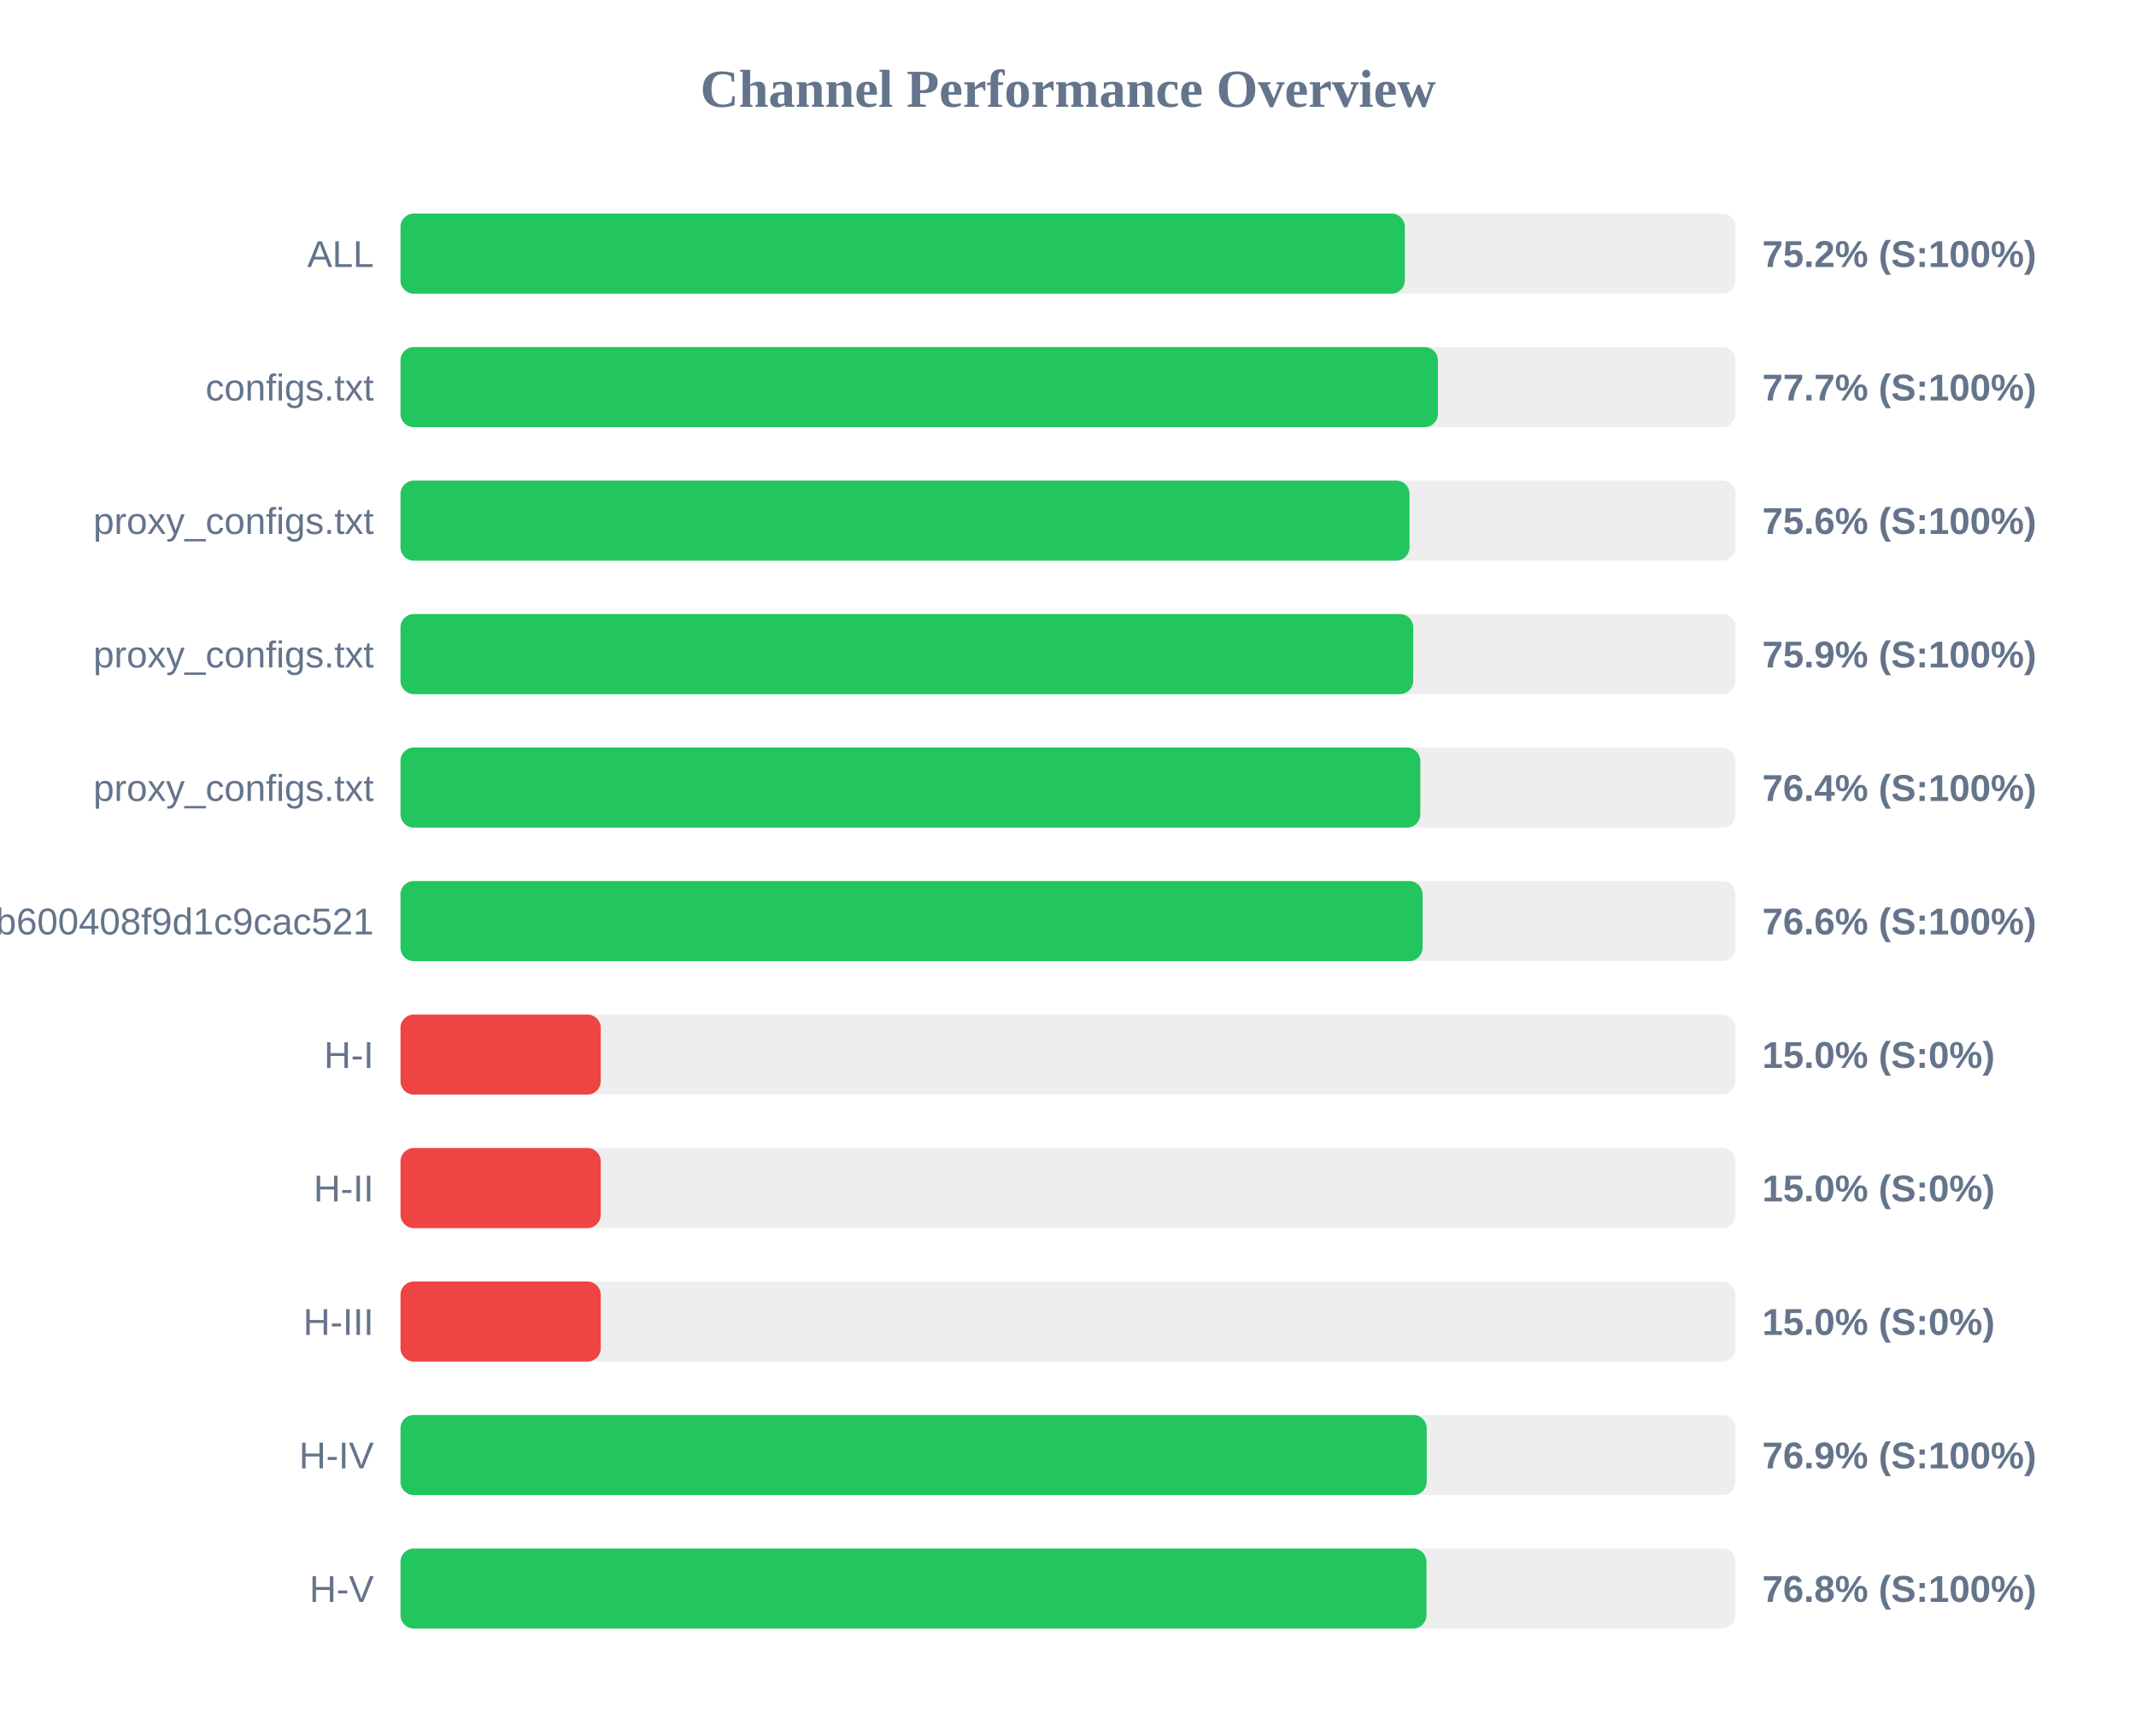
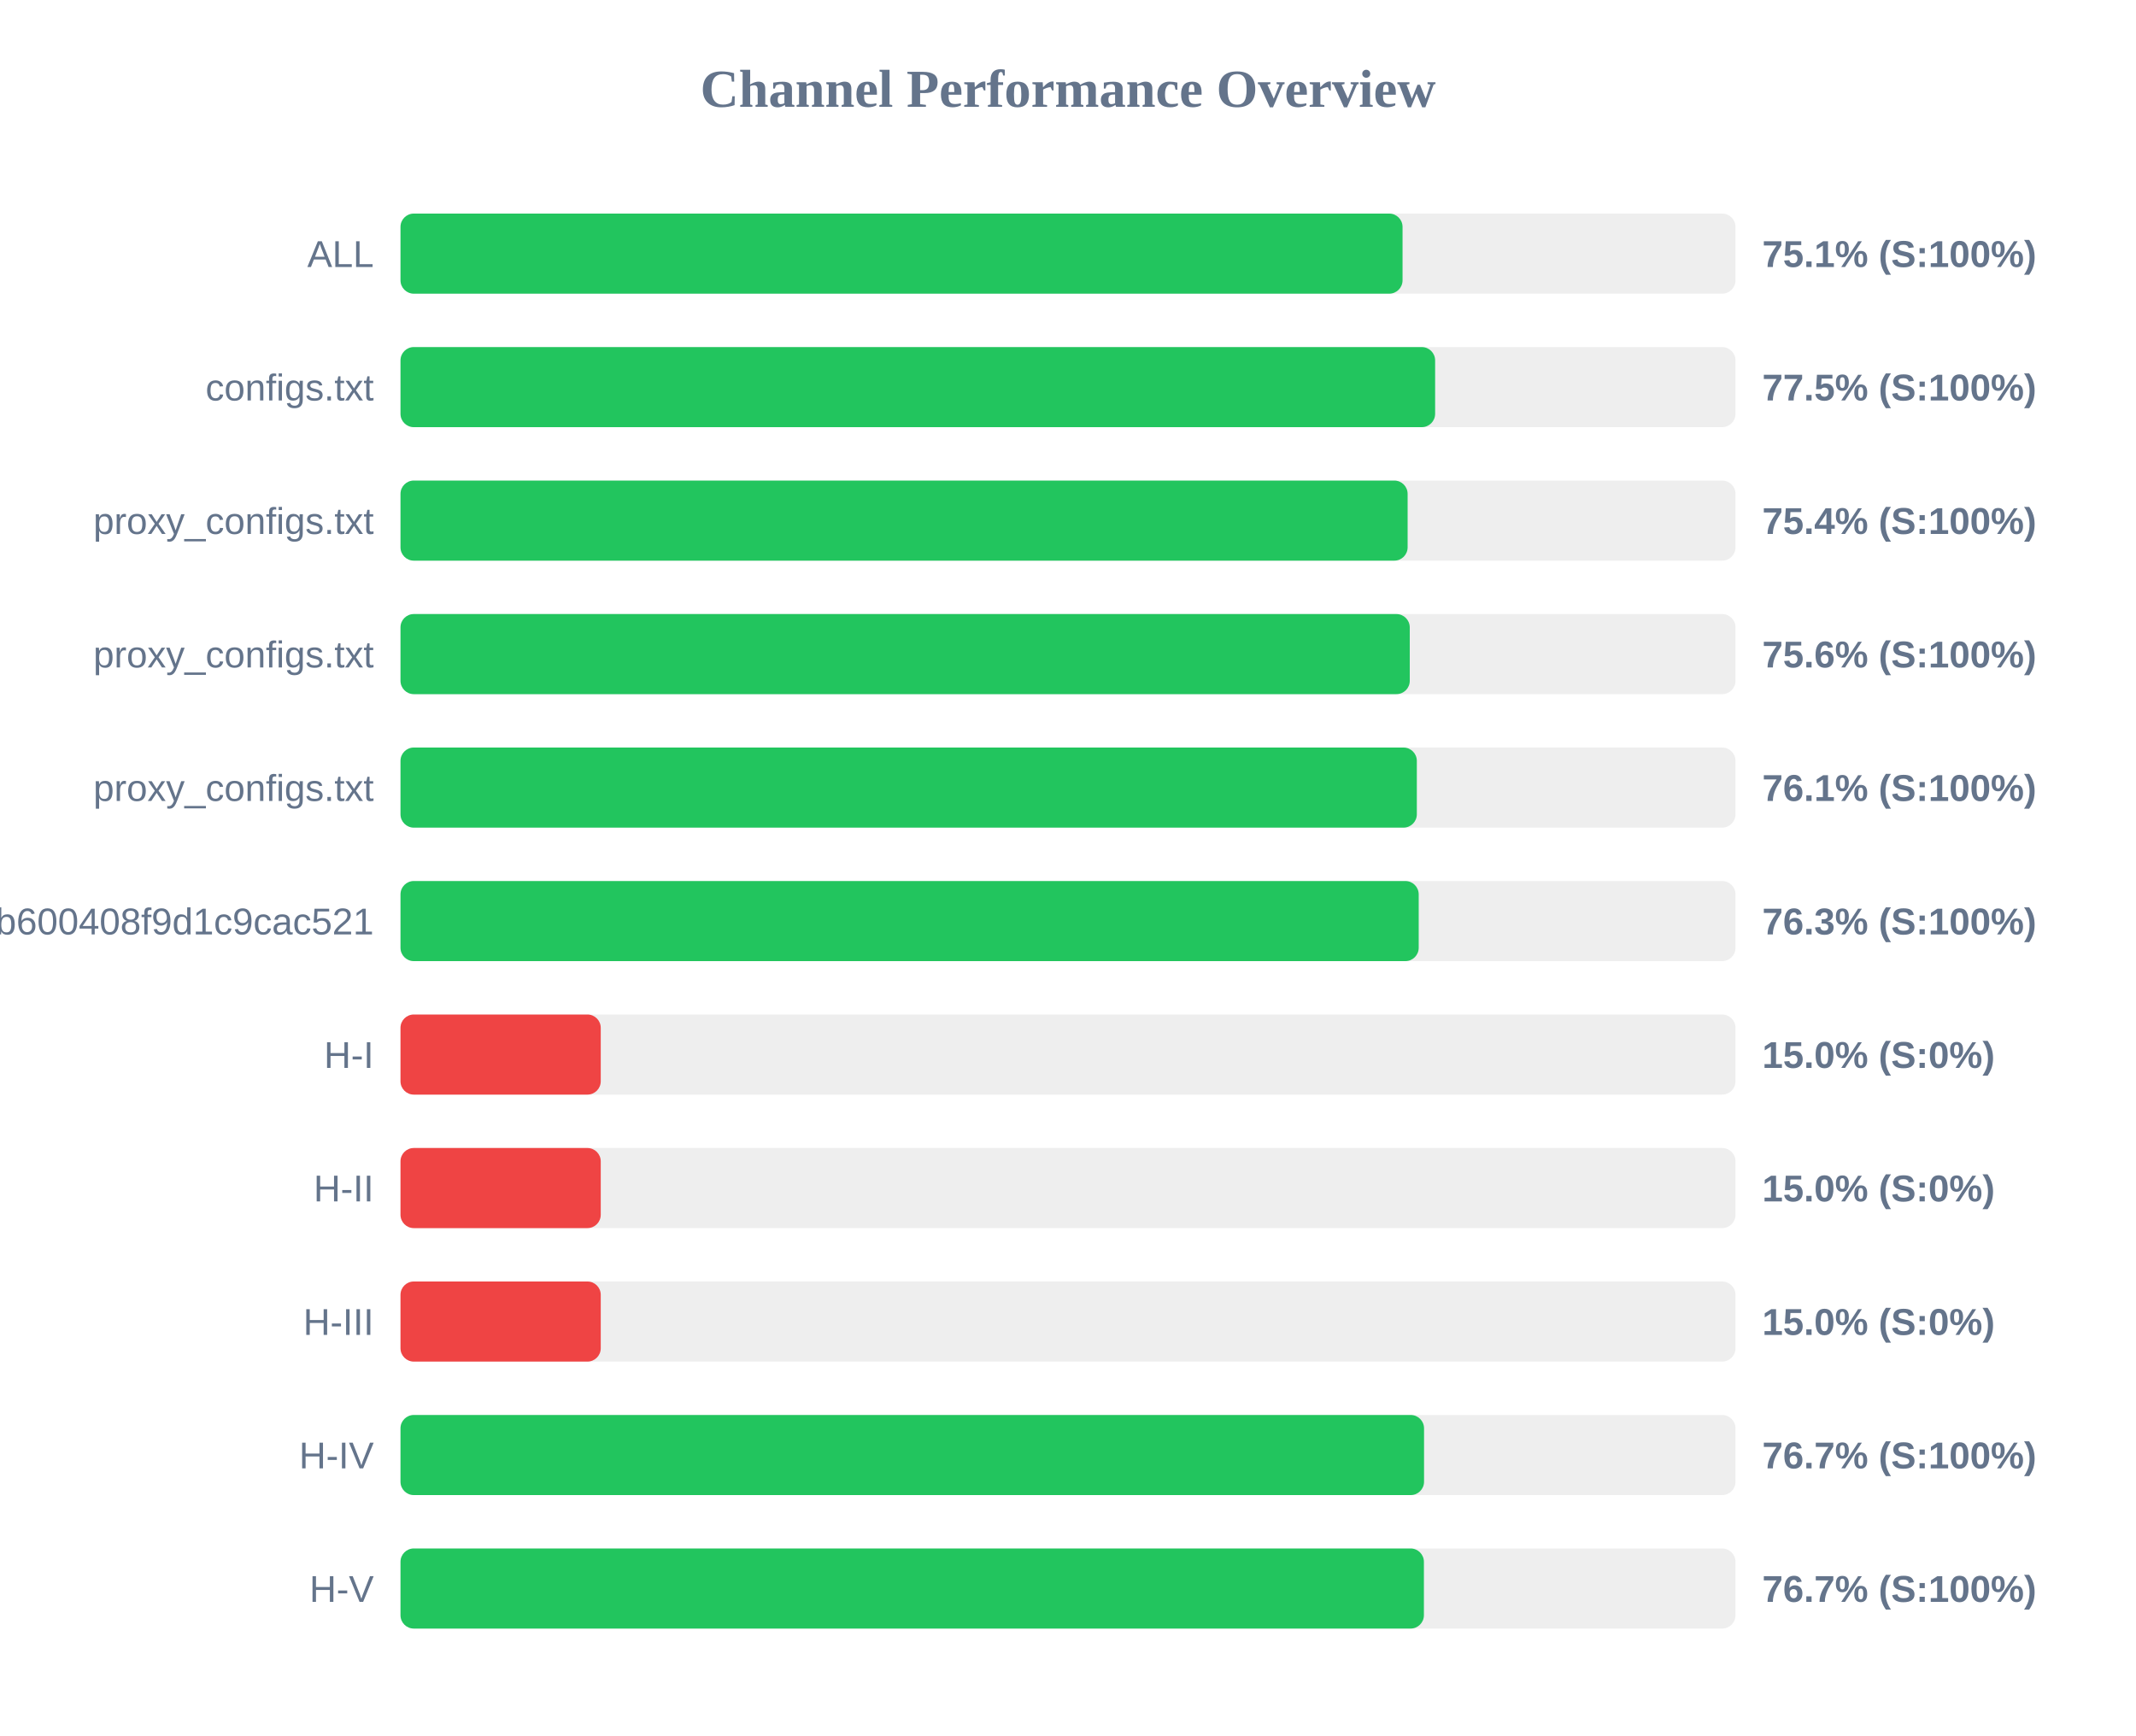
<svg xmlns="http://www.w3.org/2000/svg" width="800" height="650" version="1.1">
  <style>
        .row { font: 14px Arial; fill: #64748b; }
        .score { font: bold 14px Arial; fill: #64748b; }
    </style>
  <text x="400" y="40" text-anchor="middle" font-size="20px" font-weight="bold" fill="#64748b">Channel Performance Overview</text>
  <rect x="150" y="80" width="500" height="30" fill="#eee" rx="5" />
-   <rect x="150" y="80" width="376.15" height="30" fill="#22c55e" rx="5" />
+   <rect x="150" y="80" width="375.3" height="30" fill="#22c55e" rx="5" />
  <text x="140" y="100" text-anchor="end" class="row">ALL</text>
-   <text x="660" y="100" text-anchor="start" class="score">75.2% (S:100%)</text>
+   <text x="660" y="100" text-anchor="start" class="score">75.1% (S:100%)</text>
  <rect x="150" y="130" width="500" height="30" fill="#eee" rx="5" />
-   <rect x="150" y="130" width="388.55" height="30" fill="#22c55e" rx="5" />
+   <rect x="150" y="130" width="387.5" height="30" fill="#22c55e" rx="5" />
  <text x="140" y="150" text-anchor="end" class="row">configs.txt</text>
-   <text x="660" y="150" text-anchor="start" class="score">77.7% (S:100%)</text>
+   <text x="660" y="150" text-anchor="start" class="score">77.5% (S:100%)</text>
  <rect x="150" y="180" width="500" height="30" fill="#eee" rx="5" />
-   <rect x="150" y="180" width="377.9" height="30" fill="#22c55e" rx="5" />
+   <rect x="150" y="180" width="377.2" height="30" fill="#22c55e" rx="5" />
  <text x="140" y="200" text-anchor="end" class="row">proxy_configs.txt</text>
-   <text x="660" y="200" text-anchor="start" class="score">75.6% (S:100%)</text>
+   <text x="660" y="200" text-anchor="start" class="score">75.4% (S:100%)</text>
  <rect x="150" y="230" width="500" height="30" fill="#eee" rx="5" />
-   <rect x="150" y="230" width="379.3" height="30" fill="#22c55e" rx="5" />
+   <rect x="150" y="230" width="378.0" height="30" fill="#22c55e" rx="5" />
  <text x="140" y="250" text-anchor="end" class="row">proxy_configs.txt</text>
-   <text x="660" y="250" text-anchor="start" class="score">75.9% (S:100%)</text>
+   <text x="660" y="250" text-anchor="start" class="score">75.6% (S:100%)</text>
  <rect x="150" y="280" width="500" height="30" fill="#eee" rx="5" />
-   <rect x="150" y="280" width="381.95" height="30" fill="#22c55e" rx="5" />
+   <rect x="150" y="280" width="380.65" height="30" fill="#22c55e" rx="5" />
  <text x="140" y="300" text-anchor="end" class="row">proxy_configs.txt</text>
-   <text x="660" y="300" text-anchor="start" class="score">76.4% (S:100%)</text>
+   <text x="660" y="300" text-anchor="start" class="score">76.1% (S:100%)</text>
  <rect x="150" y="330" width="500" height="30" fill="#eee" rx="5" />
-   <rect x="150" y="330" width="382.8" height="30" fill="#22c55e" rx="5" />
+   <rect x="150" y="330" width="381.35" height="30" fill="#22c55e" rx="5" />
  <text x="140" y="350" text-anchor="end" class="row">subscribe?token=1ccaea07b8047b600408f9d1c9cac521</text>
-   <text x="660" y="350" text-anchor="start" class="score">76.6% (S:100%)</text>
+   <text x="660" y="350" text-anchor="start" class="score">76.3% (S:100%)</text>
  <rect x="150" y="380" width="500" height="30" fill="#eee" rx="5" />
  <rect x="150" y="380" width="75.0" height="30" fill="#ef4444" rx="5" />
  <text x="140" y="400" text-anchor="end" class="row">H-I</text>
  <text x="660" y="400" text-anchor="start" class="score">15.0% (S:0%)</text>
  <rect x="150" y="430" width="500" height="30" fill="#eee" rx="5" />
  <rect x="150" y="430" width="75.0" height="30" fill="#ef4444" rx="5" />
  <text x="140" y="450" text-anchor="end" class="row">H-II</text>
  <text x="660" y="450" text-anchor="start" class="score">15.0% (S:0%)</text>
  <rect x="150" y="480" width="500" height="30" fill="#eee" rx="5" />
  <rect x="150" y="480" width="75.0" height="30" fill="#ef4444" rx="5" />
  <text x="140" y="500" text-anchor="end" class="row">H-III</text>
  <text x="660" y="500" text-anchor="start" class="score">15.0% (S:0%)</text>
  <rect x="150" y="530" width="500" height="30" fill="#eee" rx="5" />
-   <rect x="150" y="530" width="384.35" height="30" fill="#22c55e" rx="5" />
+   <rect x="150" y="530" width="383.35" height="30" fill="#22c55e" rx="5" />
  <text x="140" y="550" text-anchor="end" class="row">H-IV</text>
-   <text x="660" y="550" text-anchor="start" class="score">76.9% (S:100%)</text>
+   <text x="660" y="550" text-anchor="start" class="score">76.7% (S:100%)</text>
  <rect x="150" y="580" width="500" height="30" fill="#eee" rx="5" />
-   <rect x="150" y="580" width="384.25" height="30" fill="#22c55e" rx="5" />
+   <rect x="150" y="580" width="383.3" height="30" fill="#22c55e" rx="5" />
  <text x="140" y="600" text-anchor="end" class="row">H-V</text>
-   <text x="660" y="600" text-anchor="start" class="score">76.8% (S:100%)</text>
+   <text x="660" y="600" text-anchor="start" class="score">76.7% (S:100%)</text>
</svg>
